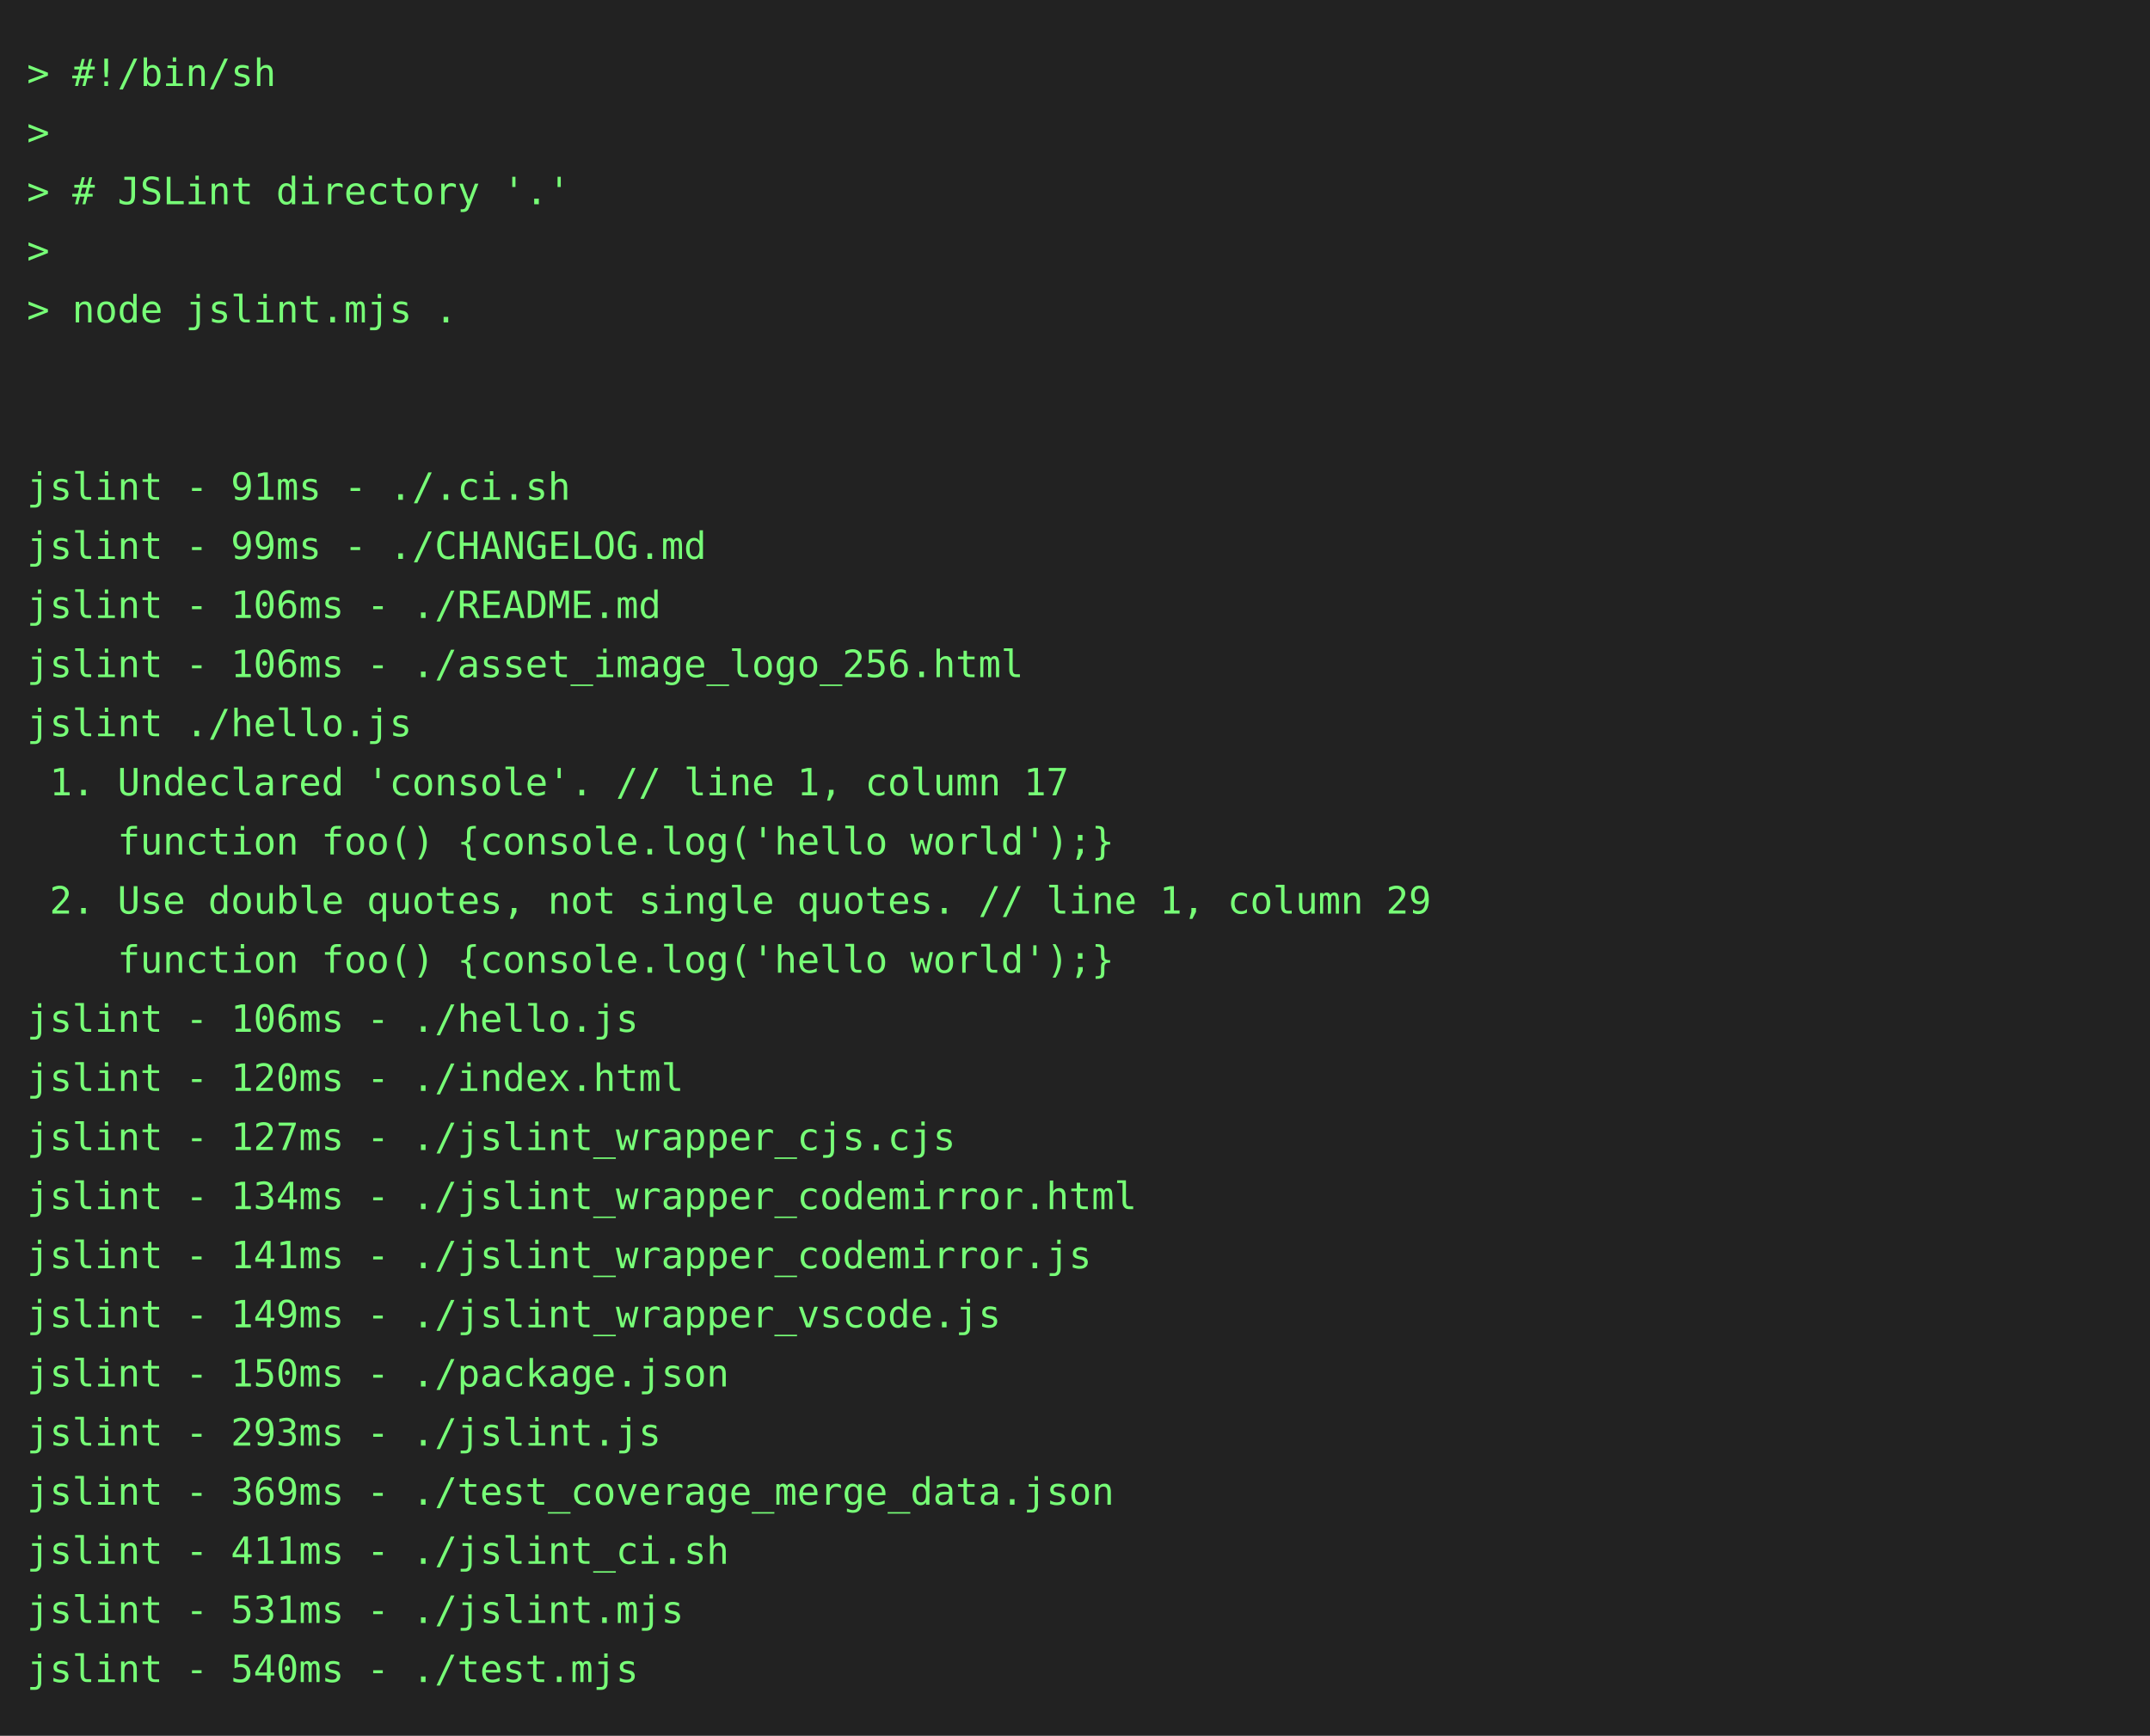
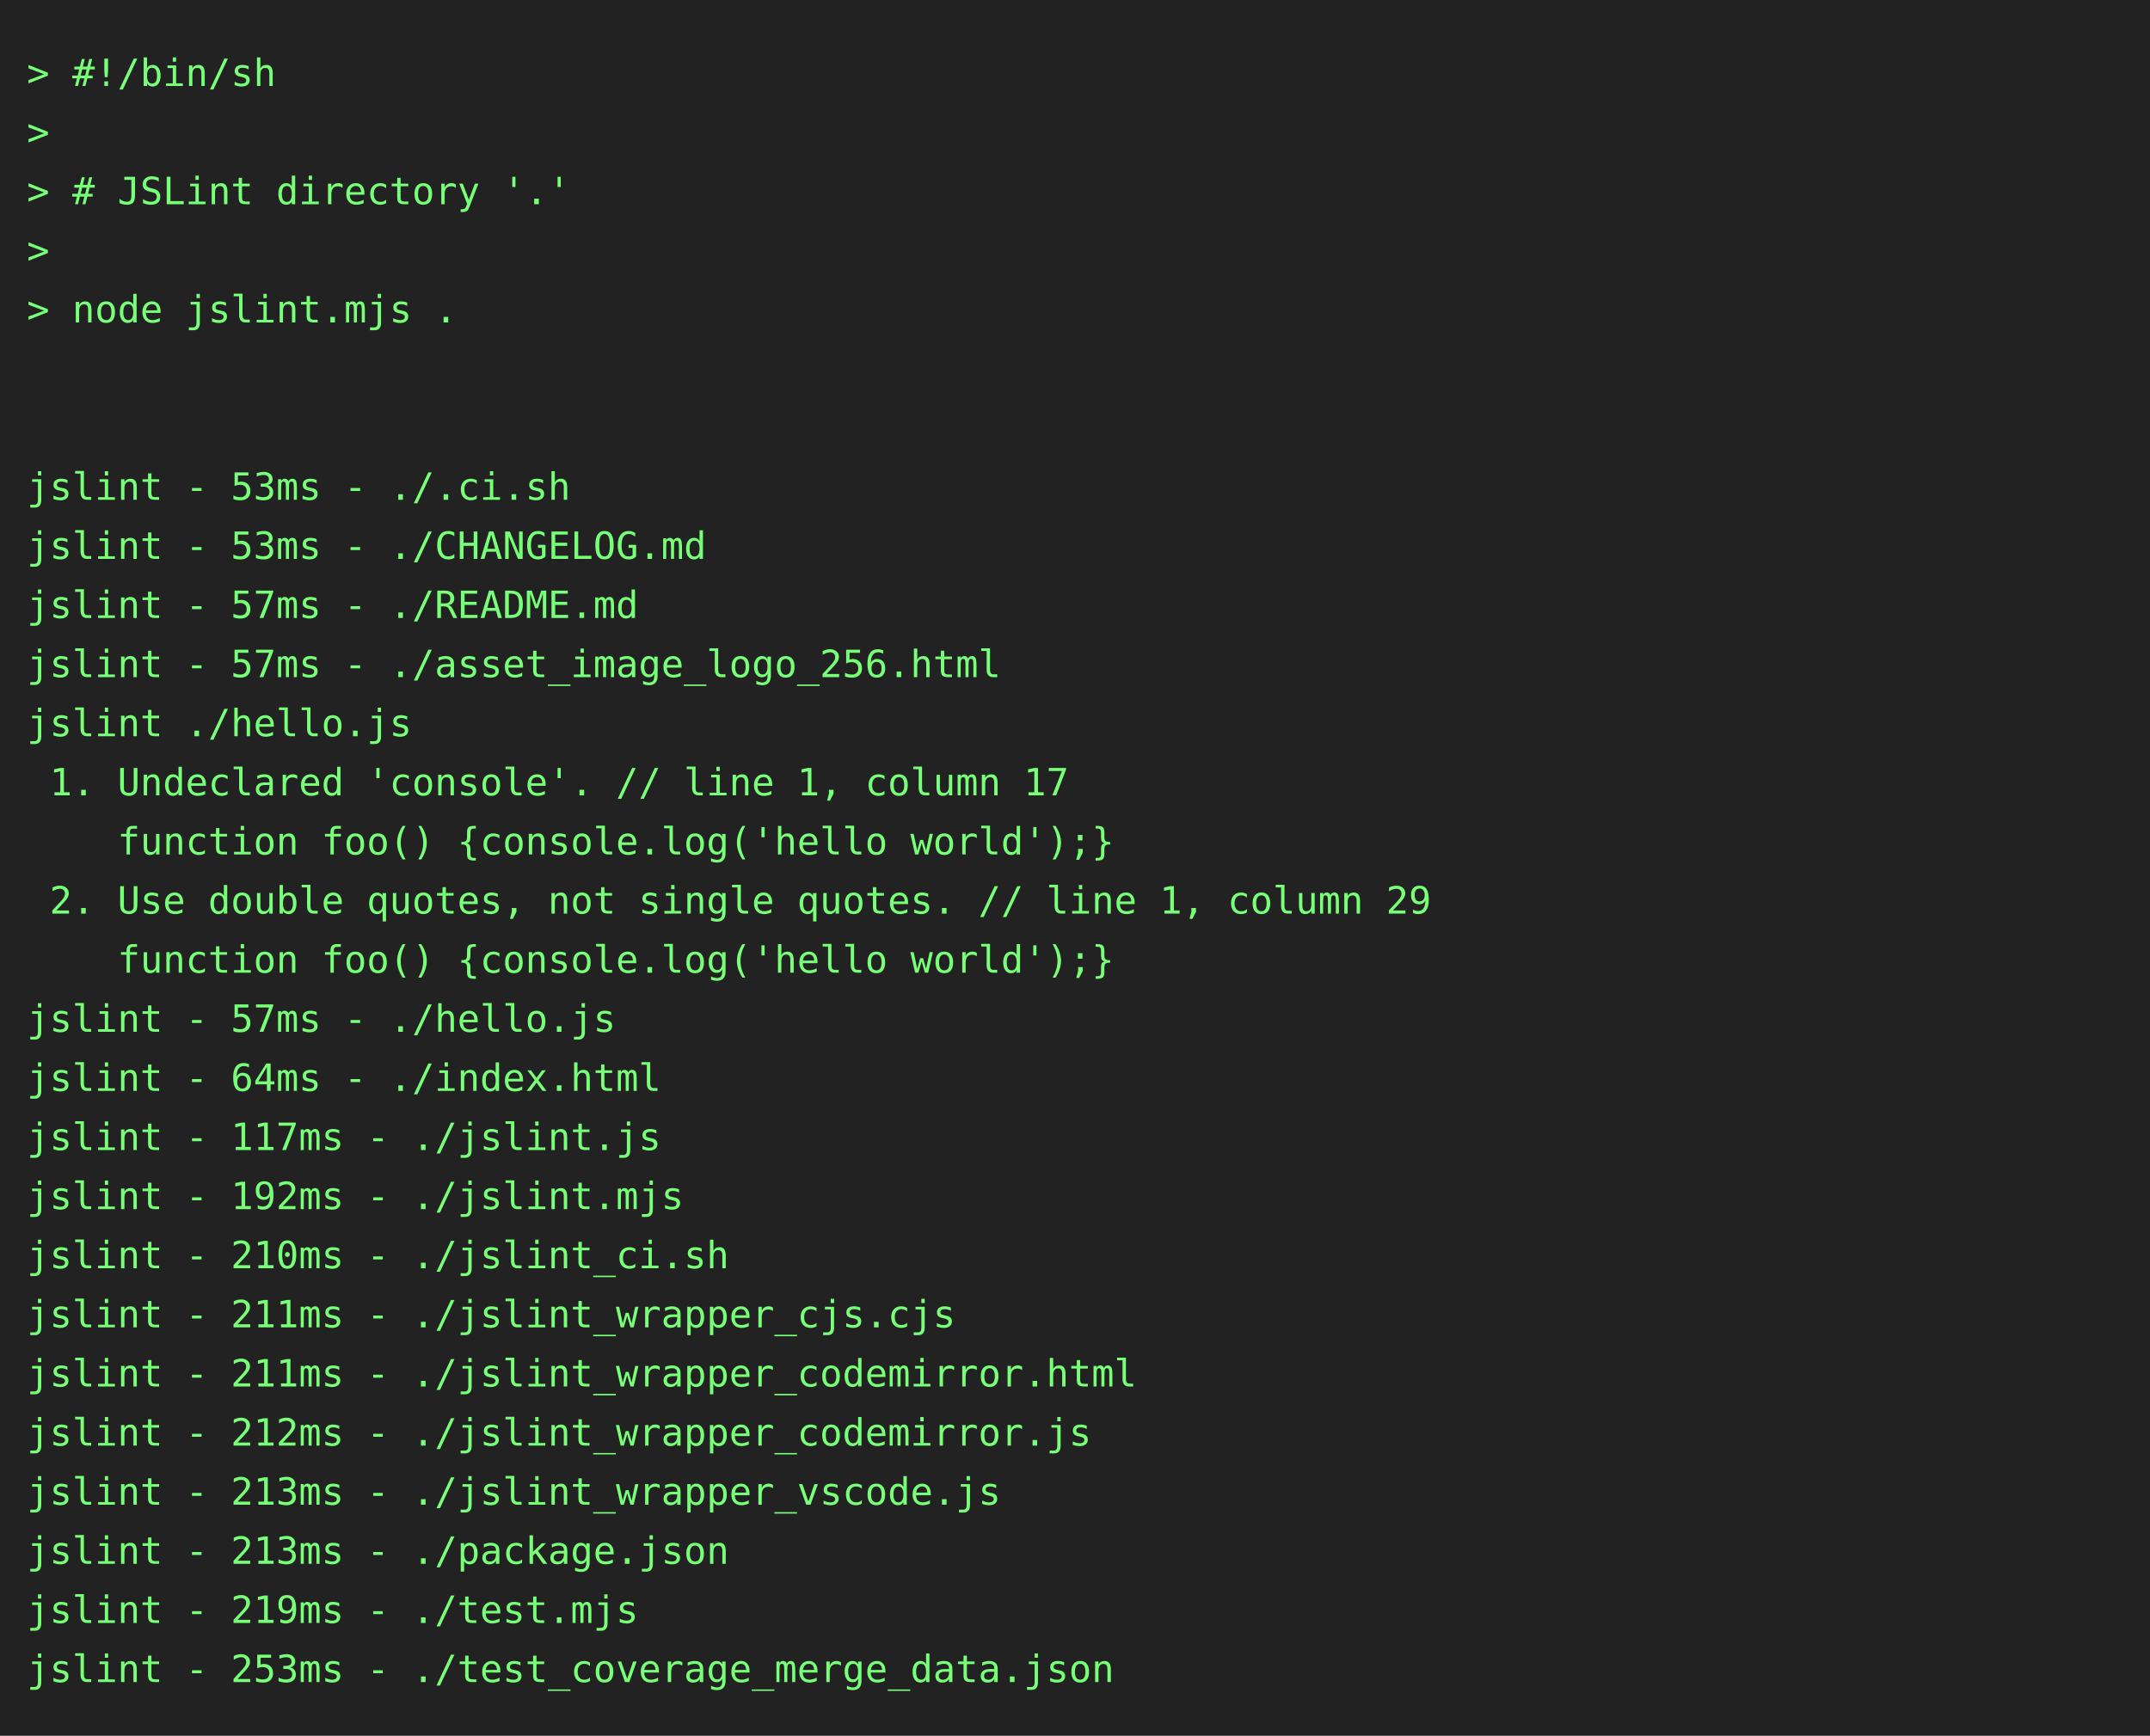
<svg xmlns="http://www.w3.org/2000/svg" height="646" width="800">
  <rect height="646" fill="#222" width="800" />
  <text fill="#7f7" font-family="consolas, menlo, monospace" font-size="14" xml:space="preserve">
    <tspan lengthAdjust="spacingAndGlyphs" textLength="768" x="10" y="32">&gt; #!/bin/sh                                                                                      </tspan>
    <tspan lengthAdjust="spacingAndGlyphs" textLength="768" x="10" y="54">&gt;                                                                                                </tspan>
    <tspan lengthAdjust="spacingAndGlyphs" textLength="768" x="10" y="76">&gt; # JSLint directory '.'                                                                         </tspan>
    <tspan lengthAdjust="spacingAndGlyphs" textLength="768" x="10" y="98">&gt;                                                                                                </tspan>
    <tspan lengthAdjust="spacingAndGlyphs" textLength="768" x="10" y="120">&gt; node jslint.mjs .                                                                              </tspan>
    <tspan lengthAdjust="spacingAndGlyphs" textLength="768" x="10" y="142">                                                                                                 </tspan>
    <tspan lengthAdjust="spacingAndGlyphs" textLength="768" x="10" y="164">                                                                                                 </tspan>
-     <tspan lengthAdjust="spacingAndGlyphs" textLength="768" x="10" y="186">jslint - 91ms - ./.ci.sh                                                                         </tspan>
-     <tspan lengthAdjust="spacingAndGlyphs" textLength="768" x="10" y="208">jslint - 99ms - ./CHANGELOG.md                                                                   </tspan>
-     <tspan lengthAdjust="spacingAndGlyphs" textLength="768" x="10" y="230">jslint - 106ms - ./README.md                                                                     </tspan>
-     <tspan lengthAdjust="spacingAndGlyphs" textLength="768" x="10" y="252">jslint - 106ms - ./asset_image_logo_256.html                                                     </tspan>
+     <tspan lengthAdjust="spacingAndGlyphs" textLength="768" x="10" y="186">jslint - 53ms - ./.ci.sh                                                                         </tspan>
+     <tspan lengthAdjust="spacingAndGlyphs" textLength="768" x="10" y="208">jslint - 53ms - ./CHANGELOG.md                                                                   </tspan>
+     <tspan lengthAdjust="spacingAndGlyphs" textLength="768" x="10" y="230">jslint - 57ms - ./README.md                                                                      </tspan>
+     <tspan lengthAdjust="spacingAndGlyphs" textLength="768" x="10" y="252">jslint - 57ms - ./asset_image_logo_256.html                                                      </tspan>
    <tspan lengthAdjust="spacingAndGlyphs" textLength="768" x="10" y="274">jslint ./hello.js                                                                                </tspan>
    <tspan lengthAdjust="spacingAndGlyphs" textLength="768" x="10" y="296"> 1. Undeclared 'console'. // line 1, column 17                                                   </tspan>
    <tspan lengthAdjust="spacingAndGlyphs" textLength="768" x="10" y="318">    function foo() {console.log('hello world');}                                                 </tspan>
    <tspan lengthAdjust="spacingAndGlyphs" textLength="768" x="10" y="340"> 2. Use double quotes, not single quotes. // line 1, column 29                                   </tspan>
    <tspan lengthAdjust="spacingAndGlyphs" textLength="768" x="10" y="362">    function foo() {console.log('hello world');}                                                 </tspan>
-     <tspan lengthAdjust="spacingAndGlyphs" textLength="768" x="10" y="384">jslint - 106ms - ./hello.js                                                                      </tspan>
-     <tspan lengthAdjust="spacingAndGlyphs" textLength="768" x="10" y="406">jslint - 120ms - ./index.html                                                                    </tspan>
-     <tspan lengthAdjust="spacingAndGlyphs" textLength="768" x="10" y="428">jslint - 127ms - ./jslint_wrapper_cjs.cjs                                                        </tspan>
-     <tspan lengthAdjust="spacingAndGlyphs" textLength="768" x="10" y="450">jslint - 134ms - ./jslint_wrapper_codemirror.html                                                </tspan>
-     <tspan lengthAdjust="spacingAndGlyphs" textLength="768" x="10" y="472">jslint - 141ms - ./jslint_wrapper_codemirror.js                                                  </tspan>
-     <tspan lengthAdjust="spacingAndGlyphs" textLength="768" x="10" y="494">jslint - 149ms - ./jslint_wrapper_vscode.js                                                      </tspan>
-     <tspan lengthAdjust="spacingAndGlyphs" textLength="768" x="10" y="516">jslint - 150ms - ./package.json                                                                  </tspan>
-     <tspan lengthAdjust="spacingAndGlyphs" textLength="768" x="10" y="538">jslint - 293ms - ./jslint.js                                                                     </tspan>
-     <tspan lengthAdjust="spacingAndGlyphs" textLength="768" x="10" y="560">jslint - 369ms - ./test_coverage_merge_data.json                                                 </tspan>
-     <tspan lengthAdjust="spacingAndGlyphs" textLength="768" x="10" y="582">jslint - 411ms - ./jslint_ci.sh                                                                  </tspan>
-     <tspan lengthAdjust="spacingAndGlyphs" textLength="768" x="10" y="604">jslint - 531ms - ./jslint.mjs                                                                    </tspan>
-     <tspan lengthAdjust="spacingAndGlyphs" textLength="768" x="10" y="626">jslint - 540ms - ./test.mjs                                                                      </tspan>
+     <tspan lengthAdjust="spacingAndGlyphs" textLength="768" x="10" y="384">jslint - 57ms - ./hello.js                                                                       </tspan>
+     <tspan lengthAdjust="spacingAndGlyphs" textLength="768" x="10" y="406">jslint - 64ms - ./index.html                                                                     </tspan>
+     <tspan lengthAdjust="spacingAndGlyphs" textLength="768" x="10" y="428">jslint - 117ms - ./jslint.js                                                                     </tspan>
+     <tspan lengthAdjust="spacingAndGlyphs" textLength="768" x="10" y="450">jslint - 192ms - ./jslint.mjs                                                                    </tspan>
+     <tspan lengthAdjust="spacingAndGlyphs" textLength="768" x="10" y="472">jslint - 210ms - ./jslint_ci.sh                                                                  </tspan>
+     <tspan lengthAdjust="spacingAndGlyphs" textLength="768" x="10" y="494">jslint - 211ms - ./jslint_wrapper_cjs.cjs                                                        </tspan>
+     <tspan lengthAdjust="spacingAndGlyphs" textLength="768" x="10" y="516">jslint - 211ms - ./jslint_wrapper_codemirror.html                                                </tspan>
+     <tspan lengthAdjust="spacingAndGlyphs" textLength="768" x="10" y="538">jslint - 212ms - ./jslint_wrapper_codemirror.js                                                  </tspan>
+     <tspan lengthAdjust="spacingAndGlyphs" textLength="768" x="10" y="560">jslint - 213ms - ./jslint_wrapper_vscode.js                                                      </tspan>
+     <tspan lengthAdjust="spacingAndGlyphs" textLength="768" x="10" y="582">jslint - 213ms - ./package.json                                                                  </tspan>
+     <tspan lengthAdjust="spacingAndGlyphs" textLength="768" x="10" y="604">jslint - 219ms - ./test.mjs                                                                      </tspan>
+     <tspan lengthAdjust="spacingAndGlyphs" textLength="768" x="10" y="626">jslint - 253ms - ./test_coverage_merge_data.json                                                 </tspan>
  </text>
</svg>
